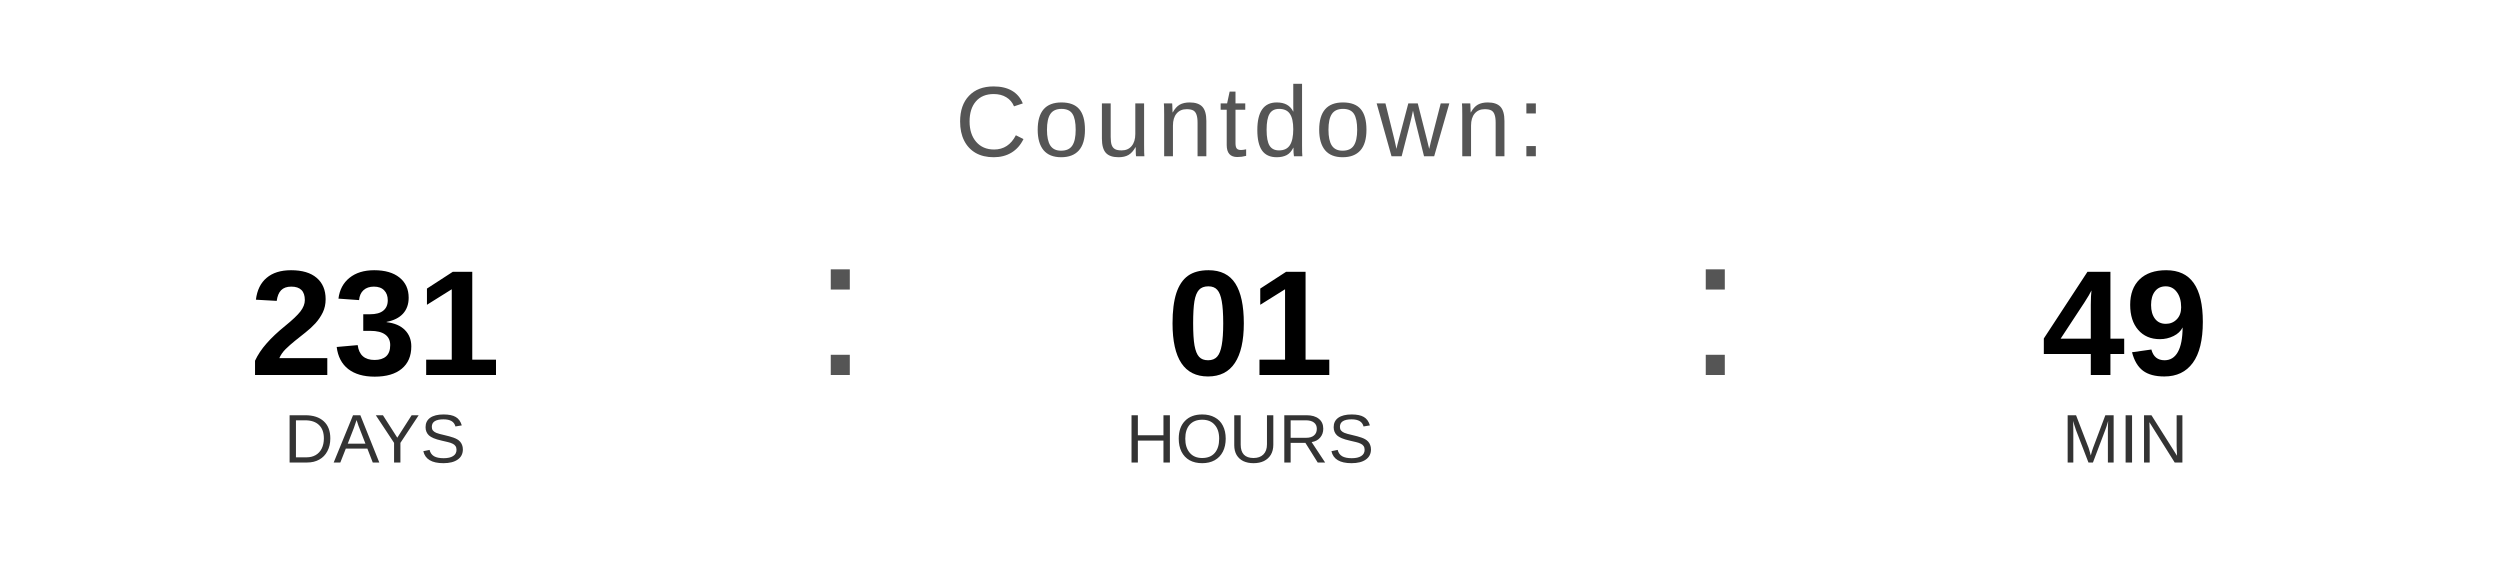
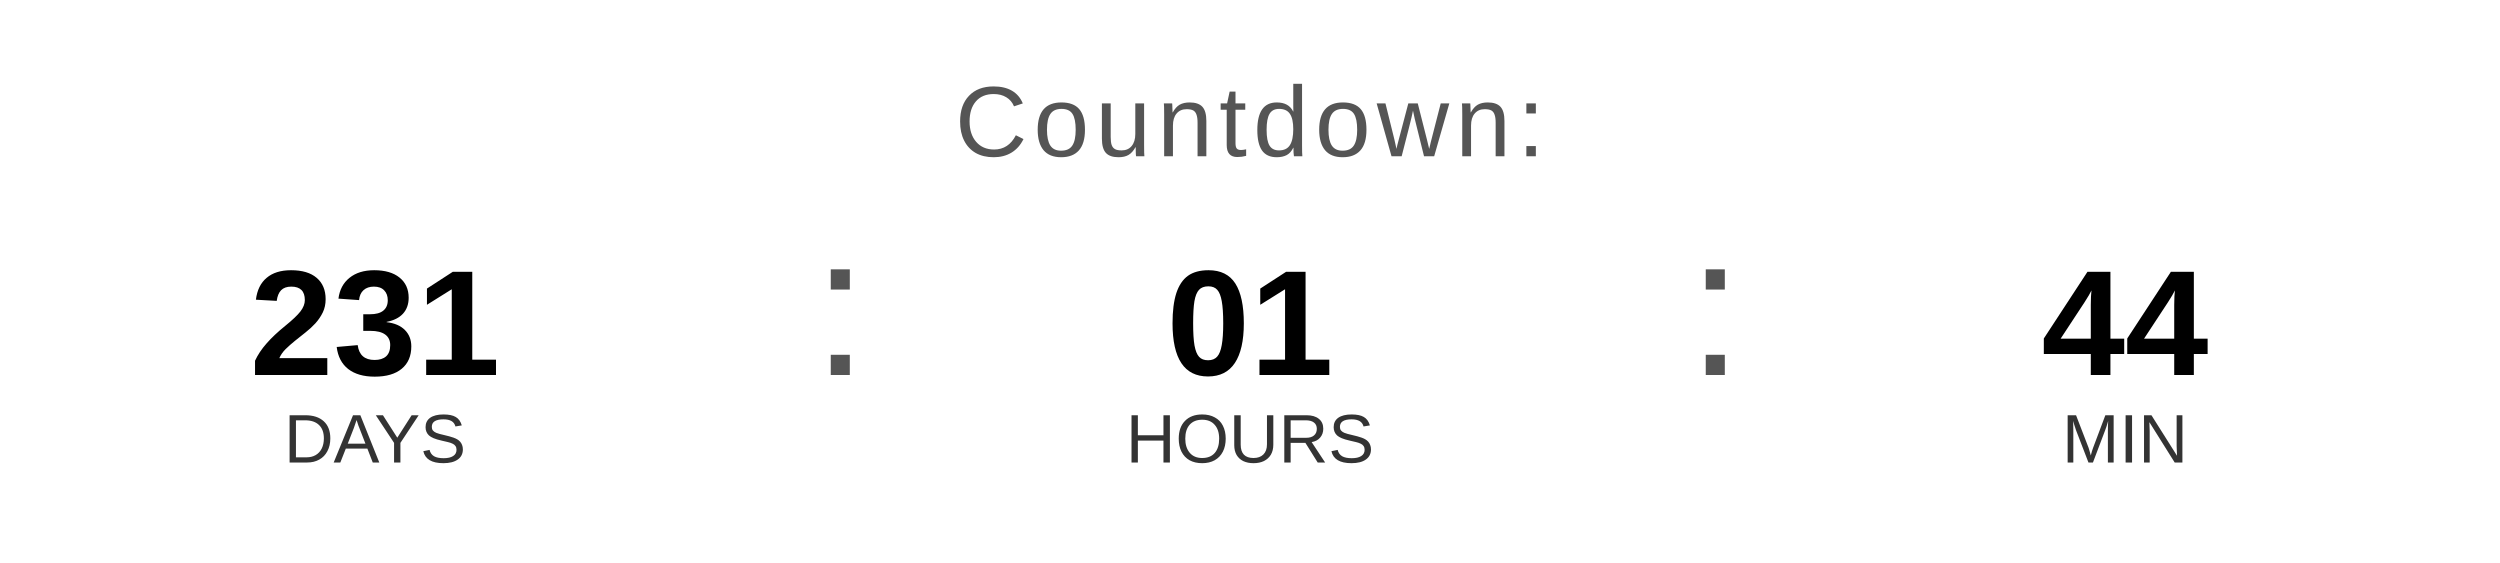
<svg xmlns="http://www.w3.org/2000/svg" width="400" height="90" viewBox="0 0 400 90">
  <text x="200" y="25" font-family="Arial, Helvetica, sans-serif" font-size="16" fill="#555555" text-anchor="middle" letter-spacing="1">
    Countdown:
  </text>
  <text x="60" y="60" font-family="Arial, Helvetica, sans-serif" font-size="24" font-weight="bold" fill="#000000" text-anchor="middle">231</text>
  <text x="60" y="74" font-family="Arial, Helvetica, sans-serif" font-size="11" fill="#333333" text-anchor="middle">DAYS</text>
  <text x="130" y="60" font-family="Arial, sans-serif" font-size="32" fill="#555555">:</text>
  <text x="200" y="60" font-family="Arial, Helvetica, sans-serif" font-size="24" font-weight="bold" fill="#000000" text-anchor="middle">01</text>
  <text x="200" y="74" font-family="Arial, Helvetica, sans-serif" font-size="11" fill="#333333" text-anchor="middle">HOURS</text>
  <text x="270" y="60" font-family="Arial, sans-serif" font-size="32" fill="#555555">:</text>
-   <text x="340" y="60" font-family="Arial, Helvetica, sans-serif" font-size="24" font-weight="bold" fill="#000000" text-anchor="middle">49</text>
+   <text x="340" y="60" font-family="Arial, Helvetica, sans-serif" font-size="24" font-weight="bold" fill="#000000" text-anchor="middle">44</text>
  <text x="340" y="74" font-family="Arial, Helvetica, sans-serif" font-size="11" fill="#333333" text-anchor="middle">MIN</text>
</svg>
